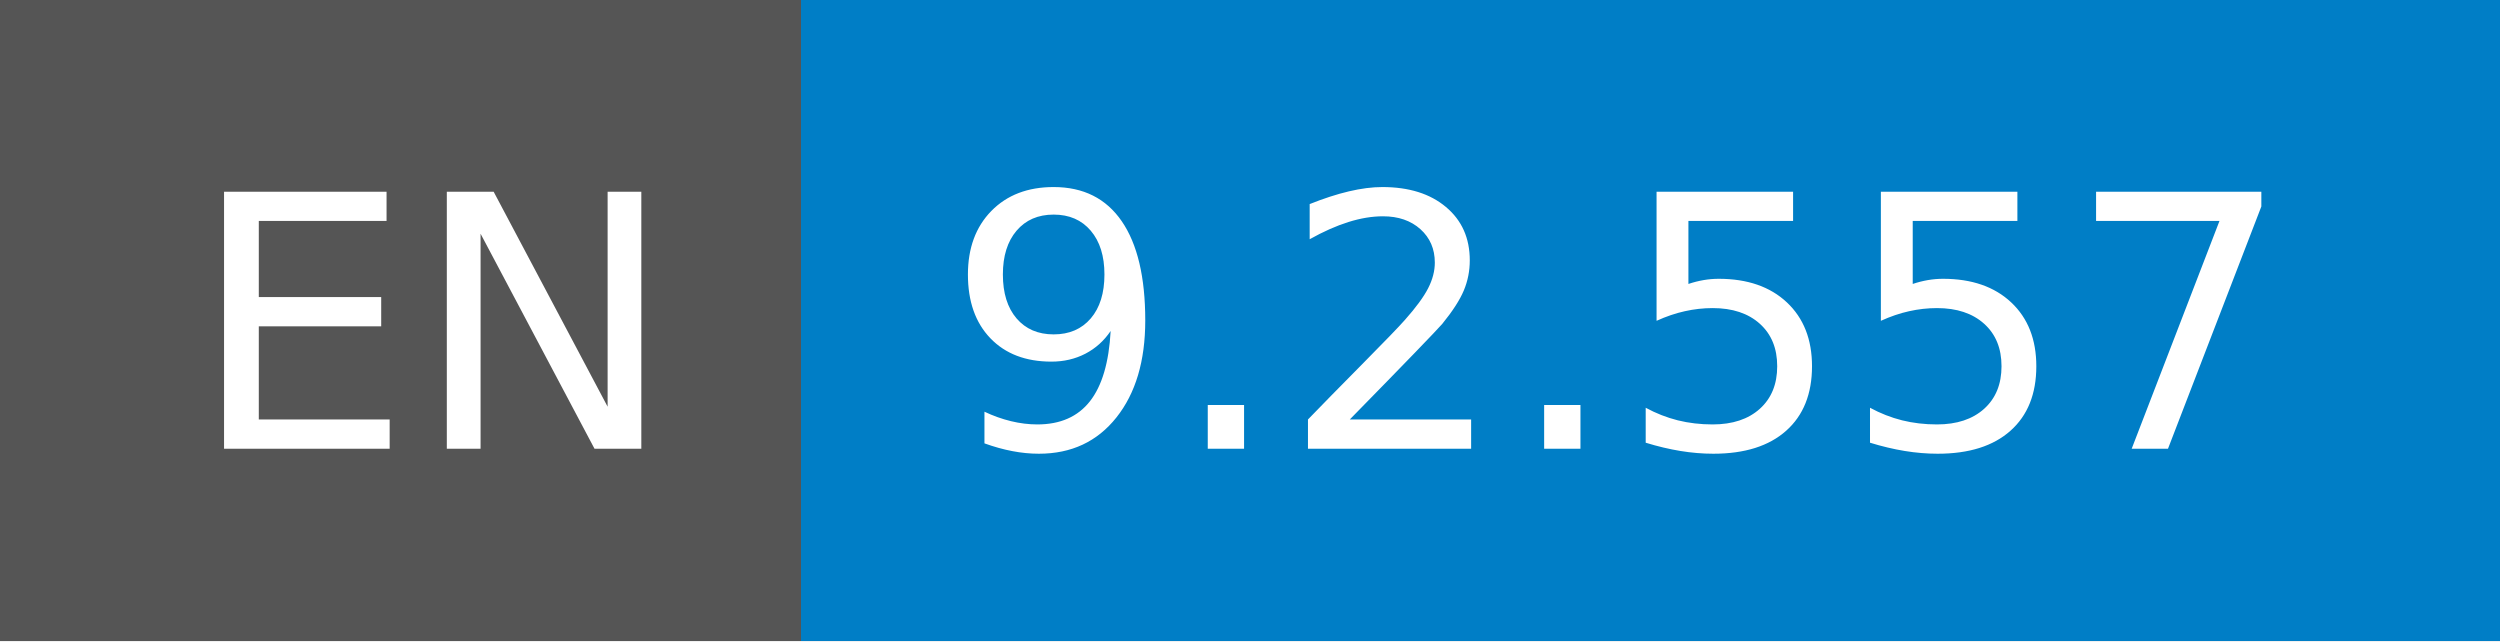
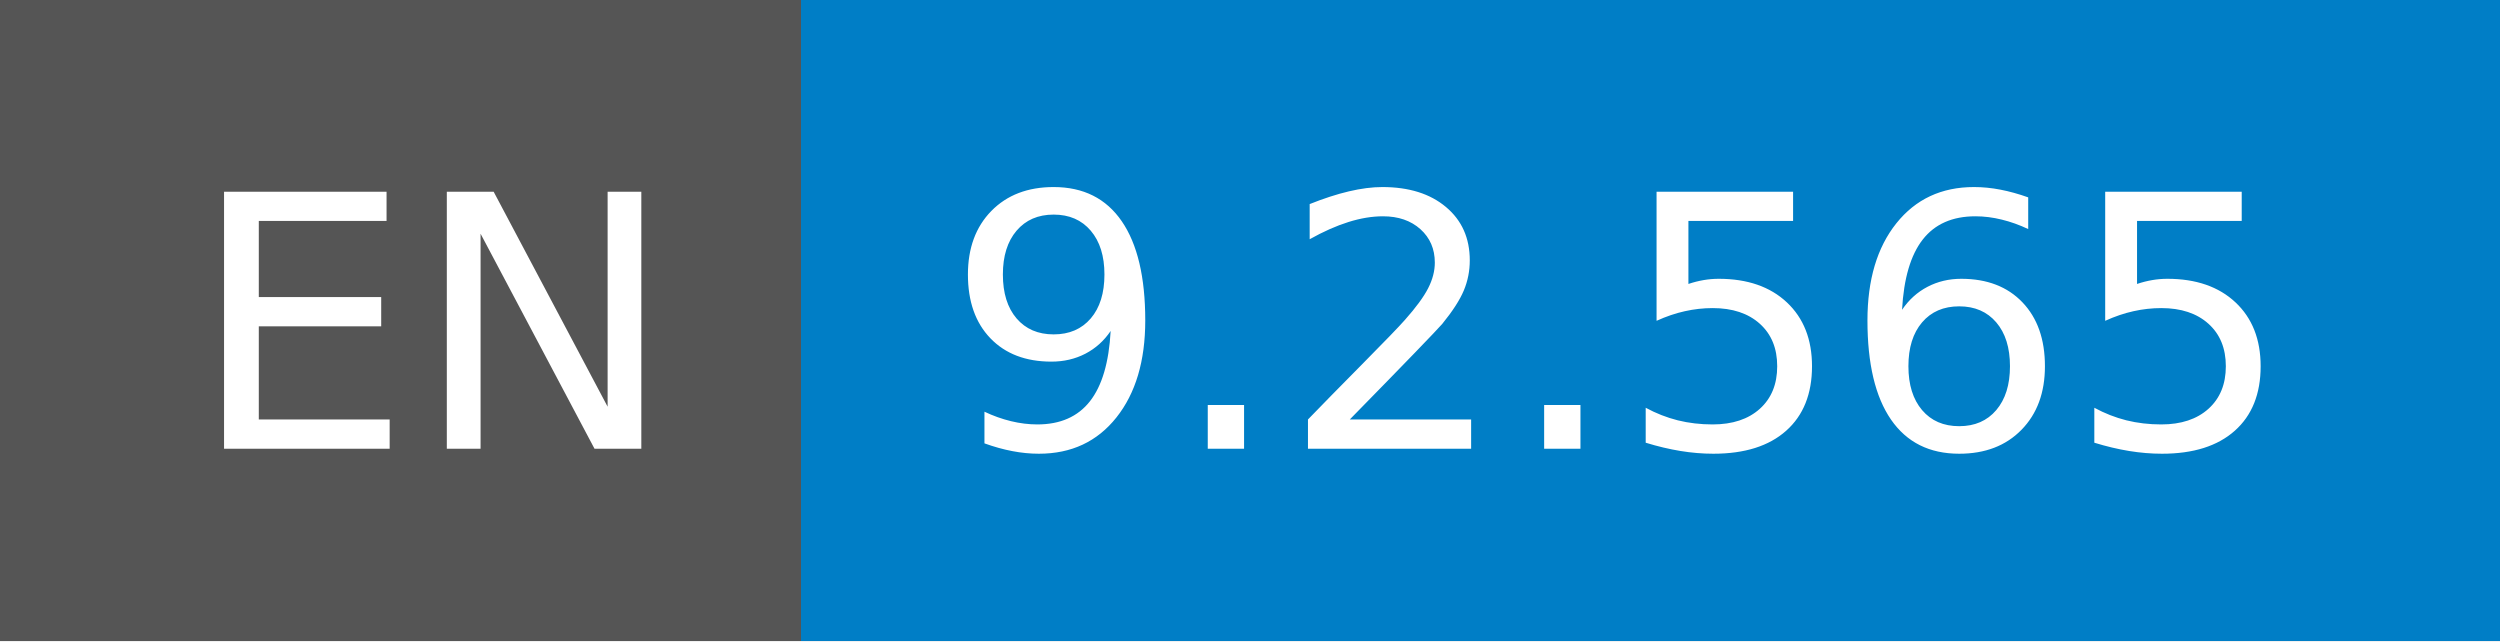
- <svg xmlns="http://www.w3.org/2000/svg" width="78" height="20" role="img" aria-label="EN: 9.2.557">
+ <svg xmlns="http://www.w3.org/2000/svg" width="78" height="20" role="img" aria-label="EN: 9.2.565">
  <g shape-rendering="crispEdges">
    <rect width="25" height="20" fill="#555" />
    <rect x="25" width="53" height="20" fill="#007ec6" />
  </g>
  <g fill="#fff" text-anchor="middle" font-family="Verdana,Geneva,DejaVu Sans,sans-serif" text-rendering="geometricPrecision" font-size="110">
    <text x="135" y="140" transform="scale(.1)" fill="#fff" textLength="150">EN</text>
-     <text x="505" y="140" transform="scale(.1)" fill="#fff" textLength="430">9.2.557</text>
+     <text x="505" y="140" transform="scale(.1)" fill="#fff" textLength="430">9.2.565</text>
  </g>
</svg>
